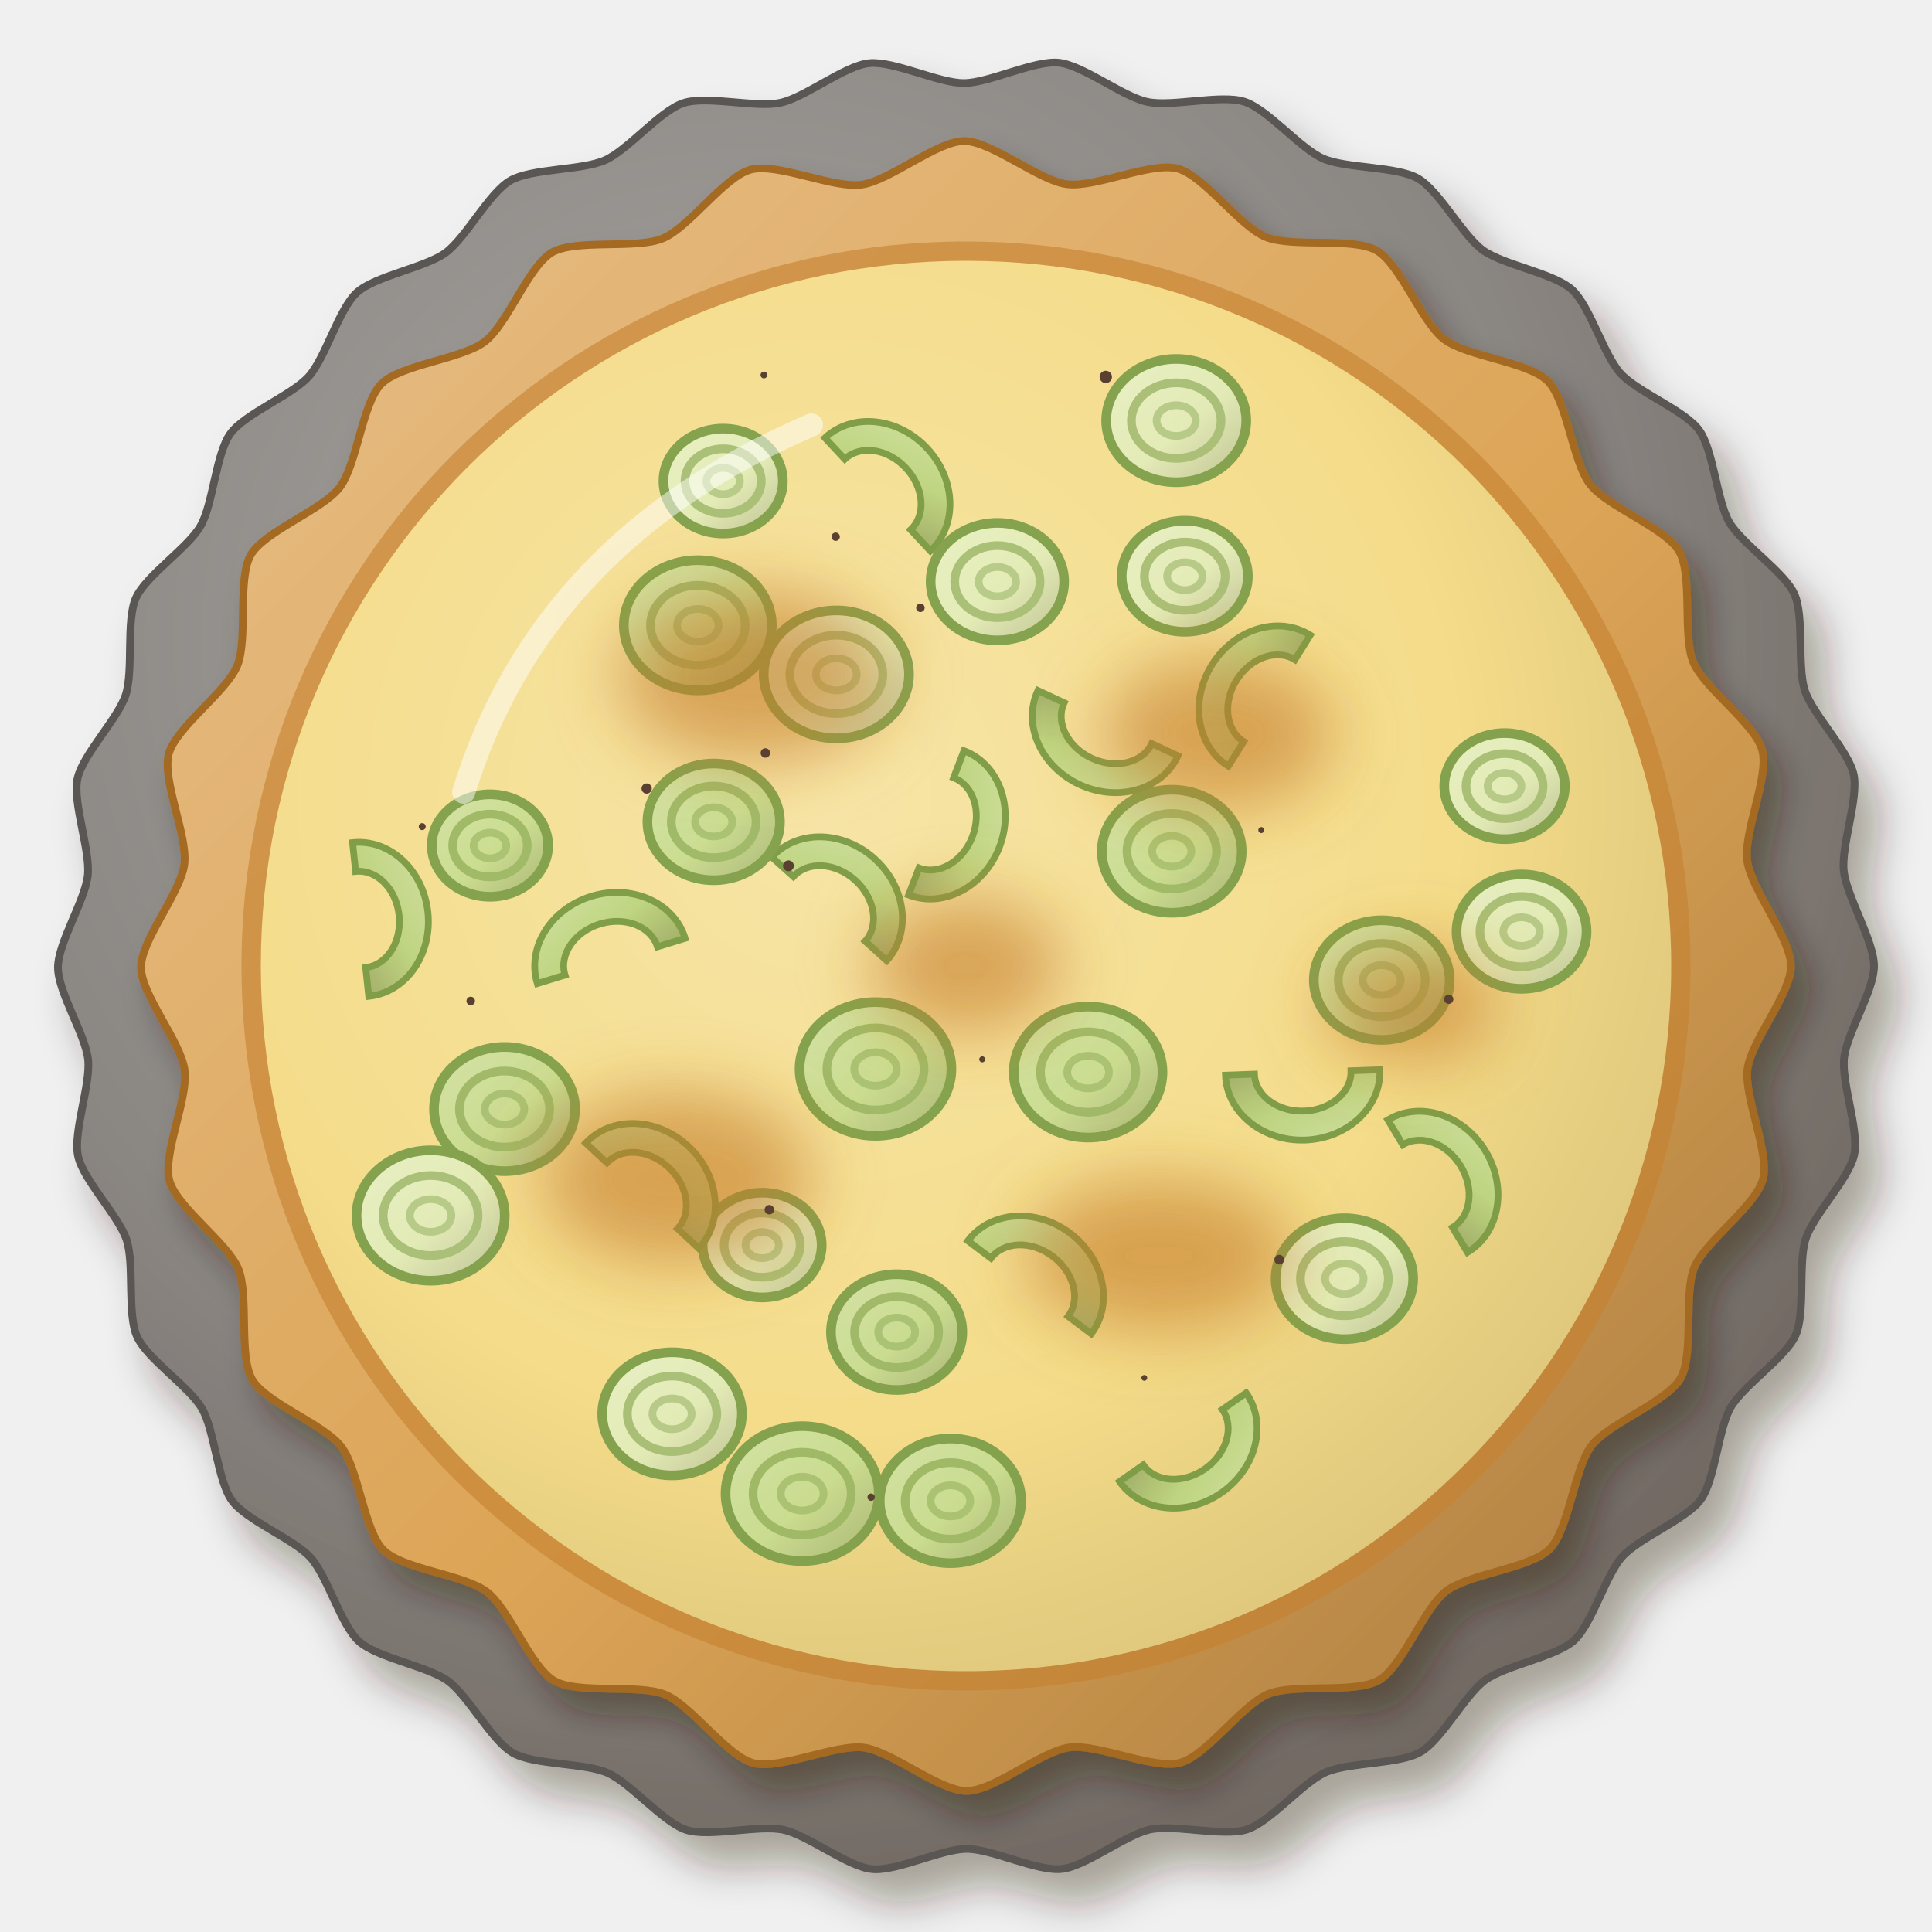
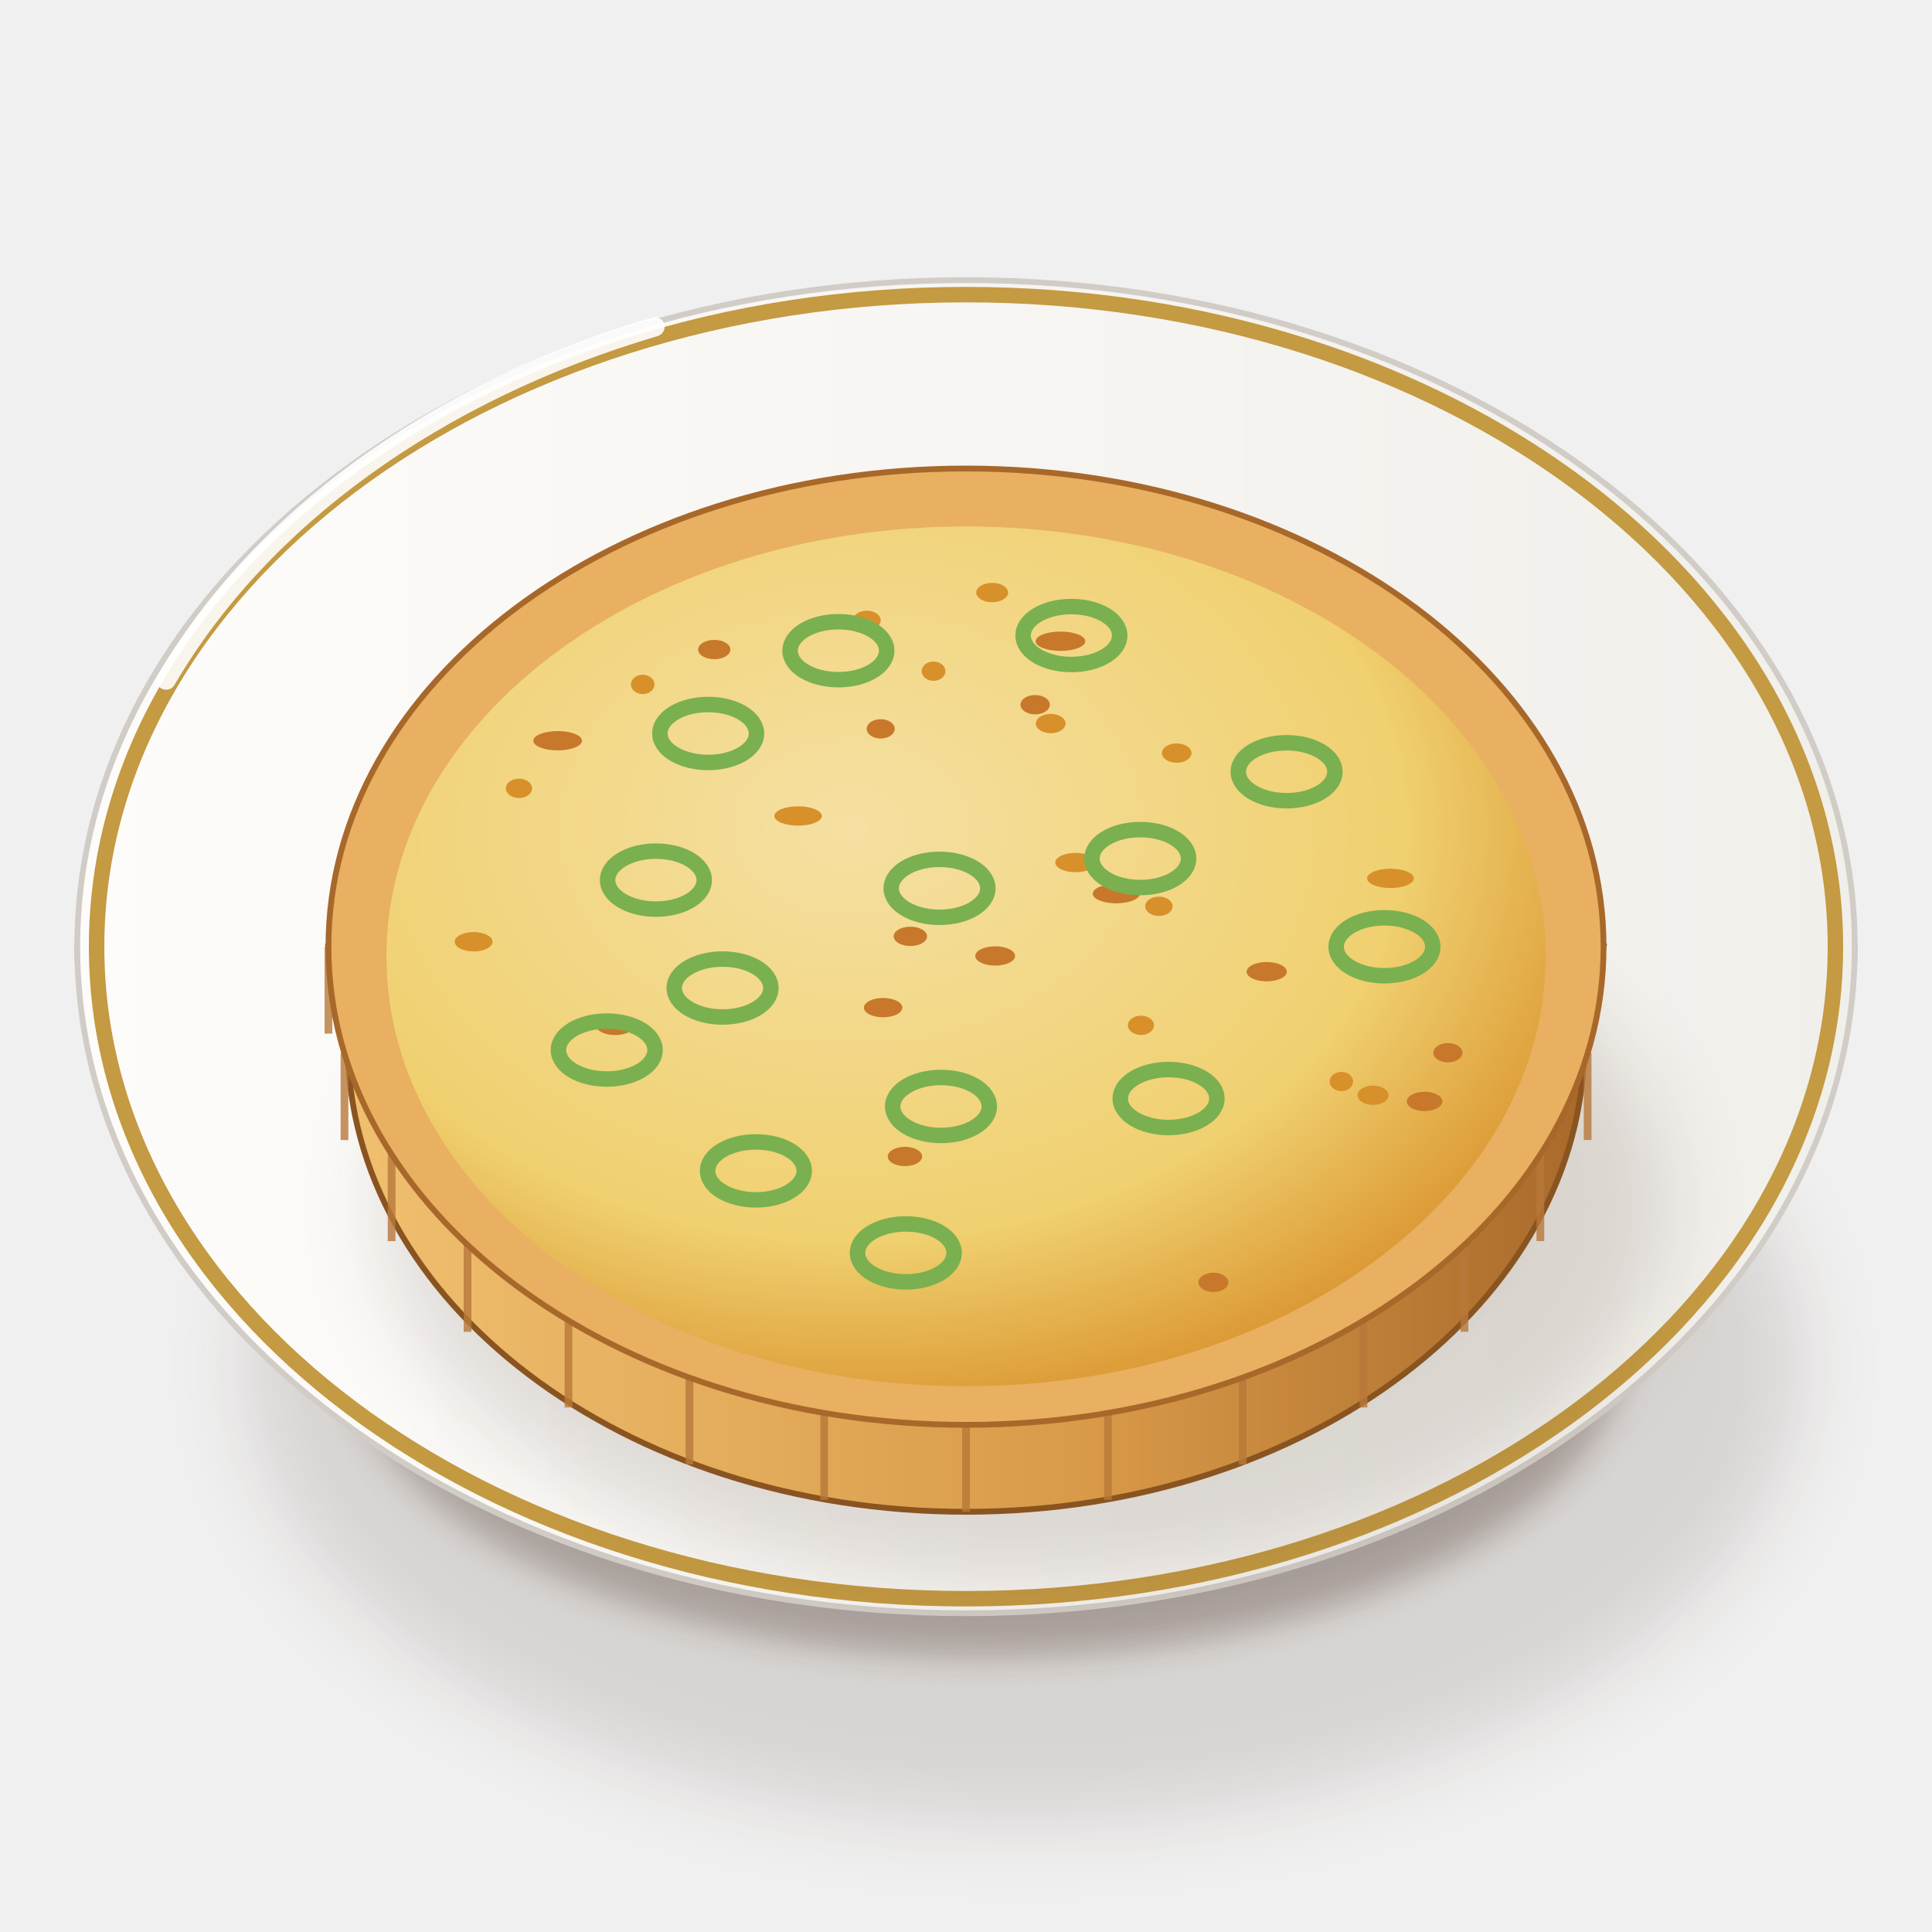
<svg xmlns="http://www.w3.org/2000/svg" viewBox="0 0 200 200" width="400" height="400">
  <defs>
-     <linearGradient id="fr_tartepoireaux-1" x1="0" y1="0" x2="1" y2="1">
-       <stop offset="0" stop-color="#cddfa0" />
-       <stop offset=".55" stop-color="#bcd480" />
-       <stop offset="1" stop-color="#9fae68" />
+     <filter id="fr_tartepoireaux-1" x="-50%" y="-50%" width="200%" height="200%">
+       <feGaussianBlur stdDeviation="4" />
+     </filter>
+     <filter id="fr_tartepoireaux-2" x="-50%" y="-50%" width="200%" height="200%">
+       <feGaussianBlur stdDeviation="1.6" />
+     </filter>
+     <linearGradient id="fr_tartepoireaux-3" x1="0" y1="0" x2="1" y2="0">
+       <stop offset="0" stop-color="#fbfbf7" />
+       <stop offset="0.6" stop-color="#eae8e3" />
+       <stop offset="1" stop-color="#cdc7c1" />
    </linearGradient>
-     <linearGradient id="fr_tartepoireaux-2" x1="0" y1="0" x2="1" y2="1">
-       <stop offset="0" stop-color="#e8f0c6" />
-       <stop offset=".55" stop-color="#e2ecb8" />
-       <stop offset="1" stop-color="#bdc194" />
+     <linearGradient id="fr_tartepoireaux-4" x1="0" y1="0" x2="1" y2="0">
+       <stop offset="0" stop-color="#fdfcfa" />
+       <stop offset="1" stop-color="#f1efea" />
    </linearGradient>
-     <linearGradient id="fr_tartepoireaux-3" x1="0" y1="0" x2="1" y2="1">
-       <stop offset="0" stop-color="#d3e3a6" />
-       <stop offset=".55" stop-color="#c8dc90" />
-       <stop offset="1" stop-color="#a8b474" />
+     <linearGradient id="fr_tartepoireaux-5" x1="0" y1="0" x2="0" y2="1">
+       <stop offset="0" stop-color="#eae8e3" />
+       <stop offset="0.35" stop-color="#fbfaf6" />
+       <stop offset="1" stop-color="#fcfcf9" />
    </linearGradient>
-     <filter id="fr_tartepoireaux-4" x="-30%" y="-30%" width="160%" height="160%">
-       <feDropShadow dx="2.24" dy="3.2" stdDeviation="2.08" flood-color="#2b1607" flood-opacity=".36" />
-     </filter>
-     <radialGradient id="fr_tartepoireaux-5" cx="0.38" cy="0.32" r=".75">
-       <stop offset="0" stop-color="#a7a4a1" />
-       <stop offset=".6" stop-color="#8a8682" />
-       <stop offset="1" stop-color="#6d645d" />
+     <linearGradient id="fr_tartepoireaux-6" x1="0" y1="0" x2="1" y2="0">
+       <stop offset="0" stop-color="#f0c070" />
+       <stop offset="0.6" stop-color="#d89a48" />
+       <stop offset="1" stop-color="#a8682a" />
+     </linearGradient>
+     <radialGradient id="fr_tartepoireaux-7" cx="0.4" cy="0.35" r="0.8">
+       <stop offset="0" stop-color="#f5e0a2" />
+       <stop offset="0.6" stop-color="#f0d070" />
+       <stop offset="0.9" stop-color="#d8902a" />
+       <stop offset="1" stop-color="#b8742a" />
    </radialGradient>
-     <filter id="fr_tartepoireaux-6" x="-30%" y="-30%" width="160%" height="160%">
-       <feDropShadow dx="1.68" dy="2.4" stdDeviation="1.56" flood-color="#2b1607" flood-opacity=".36" />
-     </filter>
-     <linearGradient id="fr_tartepoireaux-7" x1="0" y1="0" x2="1" y2="1">
-       <stop offset="0" stop-color="#e7bf89" />
-       <stop offset=".55" stop-color="#dca456" />
-       <stop offset="1" stop-color="#a7793e" />
-     </linearGradient>
-     <radialGradient id="fr_tartepoireaux-8" cx="0.4" cy="0.38" r=".75">
-       <stop offset="0" stop-color="#f7e5a7" />
-       <stop offset=".6" stop-color="#f4dc8a" />
-       <stop offset="1" stop-color="#d6be76" />
-     </radialGradient>
-     <filter id="fr_tartepoireaux-9" x="-30%" y="-30%" width="160%" height="160%">
-       <feGaussianBlur stdDeviation="3.5" />
-     </filter>
  </defs>
-   <g filter="url(#fr_tartepoireaux-4)">
-     <path d="M194,100C194,102.59 191.17,106.94 190.9,109.55C190.63,112.15 192.48,117.04 191.95,119.53C191.42,122.02 187.74,125.74 186.93,128.23C186.12,130.72 186.92,135.89 185.88,138.22C184.85,140.54 180.48,143.41 179.17,145.68C177.86,147.95 177.56,153.17 176.07,155.23C174.57,157.29 169.7,159.19 167.95,161.13C166.19,163.08 164.82,168.12 162.93,169.83C161.04,171.53 155.88,172.38 153.76,173.92C151.64,175.46 149.25,180.11 147.04,181.38C144.84,182.66 139.62,182.41 137.22,183.48C134.83,184.54 131.53,188.59 129.1,189.38C126.68,190.17 121.63,188.84 119.06,189.39C116.5,189.94 112.43,193.21 109.9,193.48C107.36,193.75 102.69,191.4 100.07,191.4C97.45,191.4 92.79,193.76 90.25,193.49C87.72,193.23 83.64,189.96 81.08,189.42C78.52,188.88 73.46,190.21 71.04,189.43C68.62,188.64 65.3,184.6 62.91,183.54C60.51,182.47 55.29,182.73 53.09,181.46C50.88,180.19 48.48,175.54 46.36,174C44.24,172.47 39.08,171.63 37.18,169.93C35.29,168.23 33.91,163.19 32.15,161.24C30.4,159.3 25.52,157.41 24.02,155.35C22.52,153.29 22.22,148.07 20.91,145.81C19.59,143.54 15.22,140.68 14.18,138.35C13.14,136.03 13.93,130.86 13.11,128.37C12.3,125.88 8.62,122.17 8.08,119.68C7.55,117.19 9.39,112.3 9.12,109.69C8.84,107.09 6,102.7 6,100.15C6,97.6 8.82,93.2 9.09,90.6C9.35,87.99 7.5,83.1 8.02,80.61C8.55,78.12 12.22,74.4 13.02,71.91C13.83,69.42 13.03,64.25 14.06,61.92C15.09,59.59 19.46,56.72 20.76,54.45C22.07,52.18 22.35,46.96 23.85,44.89C25.34,42.83 30.21,40.92 31.96,38.98C33.71,37.03 35.07,31.98 36.96,30.27C38.85,28.56 44.01,27.71 46.12,26.17C48.24,24.62 50.62,19.97 52.83,18.69C55.03,17.42 60.25,17.65 62.64,16.58C65.03,15.51 68.33,11.46 70.75,10.67C73.17,9.87 78.23,11.19 80.79,10.64C83.35,10.09 87.42,6.81 89.96,6.54C92.49,6.27 97.16,8.61 99.78,8.6C102.4,8.59 107.06,6.23 109.6,6.49C112.13,6.75 116.22,10.01 118.78,10.55C121.34,11.09 126.4,9.75 128.82,10.53C131.24,11.31 134.56,15.35 136.96,16.41C139.35,17.46 144.58,17.2 146.78,18.47C148.99,19.74 151.4,24.38 153.52,25.91C155.65,27.44 160.81,28.27 162.71,29.97C164.6,31.67 165.99,36.71 167.75,38.65C169.51,40.59 174.39,42.47 175.89,44.53C177.39,46.59 177.7,51.8 179.02,54.07C180.34,56.33 184.72,59.19 185.76,61.51C186.8,63.83 186.02,69 186.84,71.49C187.66,73.98 191.35,77.68 191.89,80.17C192.42,82.66 190.59,87.52 190.87,90.16C191.15,92.8 194,97.41 194,100Z" fill="url(#fr_tartepoireaux-5)" stroke="#5a5652" stroke-width=".8" />
-   </g>
-   <g filter="url(#fr_tartepoireaux-6)">
-     <path d="M185.4,100C185.4,102.87 181.29,107.7 180.9,110.65C180.52,113.59 183.23,119.35 182.49,122.09C181.76,124.83 176.53,128.47 175.39,131.21C174.26,133.96 175.39,140.22 173.97,142.68C172.55,145.14 166.56,147.3 164.75,149.65C162.95,152.01 162.42,158.35 160.41,160.36C158.4,162.37 152.06,162.9 149.7,164.71C147.35,166.52 145.2,172.52 142.74,173.94C140.28,175.36 134.02,174.23 131.27,175.37C128.53,176.51 124.9,181.74 122.16,182.48C119.42,183.21 113.66,180.5 110.71,180.89C107.76,181.28 102.91,185.4 100.07,185.4C97.23,185.4 92.36,181.3 89.42,180.91C86.47,180.53 80.72,183.24 77.97,182.51C75.23,181.78 71.59,176.55 68.85,175.42C66.1,174.29 59.84,175.42 57.38,174C54.92,172.59 52.76,166.6 50.4,164.79C48.04,162.99 41.69,162.46 39.69,160.46C37.68,158.45 37.14,152.11 35.33,149.76C33.51,147.4 27.52,145.25 26.1,142.8C24.68,140.34 25.8,134.08 24.66,131.33C23.51,128.59 18.28,124.96 17.54,122.22C16.8,119.48 19.51,113.72 19.11,110.77C18.72,107.83 14.6,102.97 14.6,100.14C14.6,97.3 18.7,92.43 19.08,89.48C19.46,86.54 16.74,80.78 17.47,78.04C18.2,75.3 23.42,71.66 24.56,68.91C25.69,66.16 24.55,59.9 25.96,57.44C27.38,54.98 33.36,52.81 35.17,50.45C36.97,48.09 37.49,41.74 39.49,39.73C41.5,37.72 47.84,37.18 50.19,35.36C52.55,33.55 54.69,27.56 57.14,26.13C59.6,24.71 65.87,25.82 68.61,24.68C71.35,23.54 74.97,18.3 77.71,17.56C80.45,16.82 86.22,19.52 89.16,19.12C92.11,18.73 96.96,14.61 99.8,14.6C102.63,14.59 107.51,18.69 110.45,19.07C113.4,19.45 119.15,16.73 121.9,17.45C124.64,18.18 128.28,23.4 131.03,24.53C133.78,25.66 140.04,24.52 142.5,25.93C144.97,27.34 147.14,33.33 149.5,35.13C151.86,36.93 158.21,37.44 160.22,39.45C162.23,41.45 162.78,47.79 164.6,50.14C166.41,52.49 172.41,54.63 173.83,57.08C175.26,59.54 174.15,65.81 175.29,68.55C176.44,71.29 181.68,74.91 182.42,77.65C183.17,80.38 180.47,86.12 180.87,89.1C181.27,92.08 185.4,97.13 185.4,100Z" fill="url(#fr_tartepoireaux-7)" stroke="#a46a24" stroke-width=".8" />
-   </g>
-   <circle cx="100" cy="100" r="75" fill="#c4802e" opacity=".6" />
-   <circle cx="100" cy="100" r="73" fill="url(#fr_tartepoireaux-8)" />
-   <g opacity=".95">
-     <g transform="translate(86.52 93.35) rotate(42)">
-       <path d="M-8,1 A8,7 0 0 1 8,1 L5,1 A5,4 0 0 0 -5,1Z" fill="url(#fr_tartepoireaux-1)" stroke="#7a9a44" stroke-width=".7" />
-     </g>
-     <g transform="translate(122.65 59.65)">
-       <ellipse rx="6.53" ry="5.75" fill="url(#fr_tartepoireaux-2)" stroke="#7fa04a" stroke-width="1" />
-       <ellipse rx="4.18" ry="3.53" fill="none" stroke="#a7be76" stroke-width=".9" />
-       <ellipse rx="1.83" ry="1.44" fill="none" stroke="#b5ca87" stroke-width=".8" />
-     </g>
-     <g transform="translate(112.64 110.98)">
-       <ellipse rx="7.7" ry="6.78" fill="url(#fr_tartepoireaux-3)" stroke="#7fa04a" stroke-width="1" />
-       <ellipse rx="4.93" ry="4.16" fill="none" stroke="#9cb866" stroke-width=".9" />
-       <ellipse rx="2.16" ry="1.69" fill="none" stroke="#a7c171" stroke-width=".8" />
-     </g>
-     <g transform="translate(148.65 122.27) rotate(59)">
-       <path d="M-8,1 A8,7 0 0 1 8,1 L5,1 A5,4 0 0 0 -5,1Z" fill="url(#fr_tartepoireaux-1)" stroke="#7a9a44" stroke-width=".7" />
-     </g>
-     <g transform="translate(78.9 128.89)">
-       <ellipse rx="6.16" ry="5.42" fill="url(#fr_tartepoireaux-2)" stroke="#7fa04a" stroke-width="1" />
-       <ellipse rx="3.94" ry="3.33" fill="none" stroke="#a7be76" stroke-width=".9" />
-       <ellipse rx="1.72" ry="1.35" fill="none" stroke="#b5ca87" stroke-width=".8" />
-     </g>
-     <g transform="translate(90.63 110.66)">
-       <ellipse rx="7.86" ry="6.92" fill="url(#fr_tartepoireaux-3)" stroke="#7fa04a" stroke-width="1" />
-       <ellipse rx="5.03" ry="4.25" fill="none" stroke="#9cb866" stroke-width=".9" />
-       <ellipse rx="2.2" ry="1.73" fill="none" stroke="#a7c171" stroke-width=".8" />
-     </g>
-     <g transform="translate(91.59 50.5) rotate(47)">
-       <path d="M-8,1 A8,7 0 0 1 8,1 L5,1 A5,4 0 0 0 -5,1Z" fill="url(#fr_tartepoireaux-1)" stroke="#7a9a44" stroke-width=".7" />
-     </g>
-     <g transform="translate(86.58 69.81)">
-       <ellipse rx="7.52" ry="6.62" fill="url(#fr_tartepoireaux-2)" stroke="#7fa04a" stroke-width="1" />
-       <ellipse rx="4.81" ry="4.06" fill="none" stroke="#a7be76" stroke-width=".9" />
-       <ellipse rx="2.11" ry="1.66" fill="none" stroke="#b5ca87" stroke-width=".8" />
-     </g>
-     <g transform="translate(121.3 88.12)">
-       <ellipse rx="7.24" ry="6.37" fill="url(#fr_tartepoireaux-3)" stroke="#7fa04a" stroke-width="1" />
-       <ellipse rx="4.64" ry="3.91" fill="none" stroke="#9cb866" stroke-width=".9" />
-       <ellipse rx="2.03" ry="1.59" fill="none" stroke="#a7c171" stroke-width=".8" />
-     </g>
-     <g transform="translate(38.33 95.08) rotate(84)">
-       <path d="M-8,1 A8,7 0 0 1 8,1 L5,1 A5,4 0 0 0 -5,1Z" fill="url(#fr_tartepoireaux-1)" stroke="#7a9a44" stroke-width=".7" />
-     </g>
-     <g transform="translate(157.51 96.44)">
-       <ellipse rx="6.73" ry="5.92" fill="url(#fr_tartepoireaux-2)" stroke="#7fa04a" stroke-width="1" />
-       <ellipse rx="4.31" ry="3.64" fill="none" stroke="#a7be76" stroke-width=".9" />
-       <ellipse rx="1.89" ry="1.48" fill="none" stroke="#b5ca87" stroke-width=".8" />
-     </g>
-     <g transform="translate(52.23 114.81)">
-       <ellipse rx="7.3" ry="6.43" fill="url(#fr_tartepoireaux-3)" stroke="#7fa04a" stroke-width="1" />
-       <ellipse rx="4.67" ry="3.94" fill="none" stroke="#9cb866" stroke-width=".9" />
-       <ellipse rx="2.04" ry="1.61" fill="none" stroke="#a7c171" stroke-width=".8" />
-     </g>
-     <g transform="translate(67.17 123.05) rotate(43)">
-       <path d="M-8,1 A8,7 0 0 1 8,1 L5,1 A5,4 0 0 0 -5,1Z" fill="url(#fr_tartepoireaux-1)" stroke="#7a9a44" stroke-width=".7" />
-     </g>
-     <g transform="translate(74.86 49.8)">
-       <ellipse rx="6.18" ry="5.43" fill="url(#fr_tartepoireaux-2)" stroke="#7fa04a" stroke-width="1" />
-       <ellipse rx="3.95" ry="3.34" fill="none" stroke="#a7be76" stroke-width=".9" />
-       <ellipse rx="1.73" ry="1.36" fill="none" stroke="#b5ca87" stroke-width=".8" />
-     </g>
-     <g transform="translate(83.04 154.62)">
-       <ellipse rx="7.93" ry="6.98" fill="url(#fr_tartepoireaux-3)" stroke="#7fa04a" stroke-width="1" />
-       <ellipse rx="5.08" ry="4.28" fill="none" stroke="#9cb866" stroke-width=".9" />
-       <ellipse rx="2.22" ry="1.75" fill="none" stroke="#a7c171" stroke-width=".8" />
-     </g>
-     <g transform="translate(62.98 98.52) rotate(343)">
-       <path d="M-8,1 A8,7 0 0 1 8,1 L5,1 A5,4 0 0 0 -5,1Z" fill="url(#fr_tartepoireaux-1)" stroke="#7a9a44" stroke-width=".7" />
-     </g>
-     <g transform="translate(44.58 125.83)">
-       <ellipse rx="7.67" ry="6.75" fill="url(#fr_tartepoireaux-2)" stroke="#7fa04a" stroke-width="1" />
-       <ellipse rx="4.91" ry="4.14" fill="none" stroke="#a7be76" stroke-width=".9" />
-       <ellipse rx="2.15" ry="1.69" fill="none" stroke="#b5ca87" stroke-width=".8" />
-     </g>
-     <g transform="translate(92.82 137.9)">
-       <ellipse rx="6.8" ry="5.99" fill="url(#fr_tartepoireaux-3)" stroke="#7fa04a" stroke-width="1" />
-       <ellipse rx="4.35" ry="3.67" fill="none" stroke="#9cb866" stroke-width=".9" />
-       <ellipse rx="1.91" ry="1.5" fill="none" stroke="#a7c171" stroke-width=".8" />
-     </g>
-     <g transform="translate(130.55 72) rotate(302)">
-       <path d="M-8,1 A8,7 0 0 1 8,1 L5,1 A5,4 0 0 0 -5,1Z" fill="url(#fr_tartepoireaux-1)" stroke="#7a9a44" stroke-width=".7" />
-     </g>
-     <g transform="translate(139.17 132.37)">
-       <ellipse rx="7.12" ry="6.26" fill="url(#fr_tartepoireaux-2)" stroke="#7fa04a" stroke-width="1" />
-       <ellipse rx="4.55" ry="3.84" fill="none" stroke="#a7be76" stroke-width=".9" />
-       <ellipse rx="1.99" ry="1.57" fill="none" stroke="#b5ca87" stroke-width=".8" />
-     </g>
-     <g transform="translate(50.72 87.53)">
-       <ellipse rx="6.02" ry="5.3" fill="url(#fr_tartepoireaux-3)" stroke="#7fa04a" stroke-width="1" />
-       <ellipse rx="3.86" ry="3.25" fill="none" stroke="#9cb866" stroke-width=".9" />
-       <ellipse rx="1.69" ry="1.33" fill="none" stroke="#a7c171" stroke-width=".8" />
-     </g>
-     <g transform="translate(97.86 85.54) rotate(111)">
-       <path d="M-8,1 A8,7 0 0 1 8,1 L5,1 A5,4 0 0 0 -5,1Z" fill="url(#fr_tartepoireaux-1)" stroke="#7a9a44" stroke-width=".7" />
-     </g>
-     <g transform="translate(121.76 43.54)">
-       <ellipse rx="7.25" ry="6.38" fill="url(#fr_tartepoireaux-2)" stroke="#7fa04a" stroke-width="1" />
-       <ellipse rx="4.64" ry="3.91" fill="none" stroke="#a7be76" stroke-width=".9" />
-       <ellipse rx="2.03" ry="1.59" fill="none" stroke="#b5ca87" stroke-width=".8" />
-     </g>
-     <g transform="translate(98.39 155.37)">
-       <ellipse rx="7.32" ry="6.45" fill="url(#fr_tartepoireaux-3)" stroke="#7fa04a" stroke-width="1" />
-       <ellipse rx="4.69" ry="3.96" fill="none" stroke="#9cb866" stroke-width=".9" />
-       <ellipse rx="2.05" ry="1.61" fill="none" stroke="#a7c171" stroke-width=".8" />
-     </g>
-     <g transform="translate(123.02 149.6) rotate(145)">
-       <path d="M-8,1 A8,7 0 0 1 8,1 L5,1 A5,4 0 0 0 -5,1Z" fill="url(#fr_tartepoireaux-1)" stroke="#7a9a44" stroke-width=".7" />
-     </g>
-     <g transform="translate(155.75 81.38)">
-       <ellipse rx="6.24" ry="5.49" fill="url(#fr_tartepoireaux-2)" stroke="#7fa04a" stroke-width="1" />
-       <ellipse rx="3.99" ry="3.37" fill="none" stroke="#a7be76" stroke-width=".9" />
-       <ellipse rx="1.75" ry="1.37" fill="none" stroke="#b5ca87" stroke-width=".8" />
-     </g>
-     <g transform="translate(143.04 101.46)">
-       <ellipse rx="7.03" ry="6.19" fill="url(#fr_tartepoireaux-3)" stroke="#7fa04a" stroke-width="1" />
-       <ellipse rx="4.5" ry="3.8" fill="none" stroke="#9cb866" stroke-width=".9" />
-       <ellipse rx="1.97" ry="1.55" fill="none" stroke="#a7c171" stroke-width=".8" />
-     </g>
-     <g transform="translate(114.27 75.77) rotate(205)">
-       <path d="M-8,1 A8,7 0 0 1 8,1 L5,1 A5,4 0 0 0 -5,1Z" fill="url(#fr_tartepoireaux-1)" stroke="#7a9a44" stroke-width=".7" />
-     </g>
-     <g transform="translate(103.25 60.21)">
-       <ellipse rx="6.91" ry="6.08" fill="url(#fr_tartepoireaux-2)" stroke="#7fa04a" stroke-width="1" />
-       <ellipse rx="4.42" ry="3.73" fill="none" stroke="#a7be76" stroke-width=".9" />
-       <ellipse rx="1.94" ry="1.52" fill="none" stroke="#b5ca87" stroke-width=".8" />
-     </g>
-     <g transform="translate(72.24 64.73)">
-       <ellipse rx="7.66" ry="6.74" fill="url(#fr_tartepoireaux-3)" stroke="#7fa04a" stroke-width="1" />
-       <ellipse rx="4.9" ry="4.14" fill="none" stroke="#9cb866" stroke-width=".9" />
-       <ellipse rx="2.15" ry="1.69" fill="none" stroke="#a7c171" stroke-width=".8" />
-     </g>
-     <g transform="translate(107.18 132.46) rotate(37)">
-       <path d="M-8,1 A8,7 0 0 1 8,1 L5,1 A5,4 0 0 0 -5,1Z" fill="url(#fr_tartepoireaux-1)" stroke="#7a9a44" stroke-width=".7" />
-     </g>
-     <g transform="translate(69.57 146.36)">
-       <ellipse rx="7.23" ry="6.37" fill="url(#fr_tartepoireaux-2)" stroke="#7fa04a" stroke-width="1" />
-       <ellipse rx="4.63" ry="3.91" fill="none" stroke="#a7be76" stroke-width=".9" />
-       <ellipse rx="2.03" ry="1.59" fill="none" stroke="#b5ca87" stroke-width=".8" />
-     </g>
-     <g transform="translate(73.88 85.08)">
-       <ellipse rx="6.86" ry="6.04" fill="url(#fr_tartepoireaux-3)" stroke="#7fa04a" stroke-width="1" />
-       <ellipse rx="4.39" ry="3.71" fill="none" stroke="#9cb866" stroke-width=".9" />
-       <ellipse rx="1.92" ry="1.51" fill="none" stroke="#a7c171" stroke-width=".8" />
-     </g>
-     <g transform="translate(134.89 112.02) rotate(178)">
-       <path d="M-8,1 A8,7 0 0 1 8,1 L5,1 A5,4 0 0 0 -5,1Z" fill="url(#fr_tartepoireaux-1)" stroke="#7a9a44" stroke-width=".7" />
-     </g>
-   </g>
-   <g filter="url(#fr_tartepoireaux-9)">
-     <ellipse cx="78" cy="70" rx="14" ry="9" fill="#c47a26" opacity=".6" />
-     <ellipse cx="126" cy="76" rx="12" ry="8" fill="#c47a26" opacity=".6" />
-     <ellipse cx="70" cy="122" rx="14" ry="9" fill="#c47a26" opacity=".6" />
-     <ellipse cx="120" cy="130" rx="14" ry="8" fill="#c47a26" opacity=".6" />
-     <ellipse cx="100" cy="100" rx="10" ry="7" fill="#c47a26" opacity=".6" />
-     <ellipse cx="146" cy="104" rx="9" ry="6" fill="#c47a26" opacity=".6" />
-   </g>
-   <path d="M48,82 Q56,56 84,44" stroke="#fff" stroke-width="2.4" fill="none" stroke-linecap="round" opacity=".5" />
-   <circle cx="95.28" cy="62.92" r="0.44" fill="#5a4030" />
-   <circle cx="118.46" cy="142.64" r="0.3" fill="#5a4030" />
-   <circle cx="48.73" cy="103.62" r="0.44" fill="#5a4030" />
-   <circle cx="149.97" cy="103.44" r="0.48" fill="#5a4030" />
-   <circle cx="101.68" cy="109.66" r="0.31" fill="#5a4030" />
-   <circle cx="81.62" cy="89.63" r="0.56" fill="#5a4030" />
-   <circle cx="114.47" cy="39.02" r="0.64" fill="#5a4030" />
-   <circle cx="132.43" cy="130.4" r="0.5" fill="#5a4030" />
-   <circle cx="86.51" cy="55.56" r="0.43" fill="#5a4030" />
-   <circle cx="90.18" cy="154.99" r="0.38" fill="#5a4030" />
-   <circle cx="43.71" cy="85.57" r="0.36" fill="#5a4030" />
-   <circle cx="79.08" cy="38.82" r="0.35" fill="#5a4030" />
-   <circle cx="66.94" cy="81.63" r="0.53" fill="#5a4030" />
-   <circle cx="79.64" cy="125.23" r="0.49" fill="#5a4030" />
-   <circle cx="130.57" cy="85.93" r="0.31" fill="#5a4030" />
-   <circle cx="79.23" cy="77.95" r="0.49" fill="#5a4030" />
+   <ellipse cx="106" cy="141.25" rx="80.37" ry="47.36" fill="#3a2212" opacity="0.14" filter="url(#fr_tartepoireaux-1)" />
+   <ellipse cx="102" cy="139.25" rx="66.02" ry="32.29" fill="#3a2212" opacity="0.28" filter="url(#fr_tartepoireaux-2)" />
+   <path d="M8,98 C8,120 30.96,141.39 42.96,143.53 L157.04,143.53 C169.04,141.39 192,120 192,98Z" fill="url(#fr_tartepoireaux-3)" stroke="#c0bab3" stroke-width=".6" />
+   <path d="M8,98A92,69 0 1 0 192,98A92,69 0 1 0 8,98Z" fill="url(#fr_tartepoireaux-4)" stroke="#d1ccc6" stroke-width=".6" />
+   <path d="M10,98A90,67.5 0 1 0 190,98A90,67.5 0 1 0 10,98Z" fill="none" stroke="#c49a42" stroke-width="1.6" />
+   <path d="M35.6,100A64.4,48.3 0 1 0 164.4,100A64.4,48.3 0 1 0 35.6,100Z" fill="url(#fr_tartepoireaux-5)" />
+   <path d="M35.6,100 A64.4,48.3 0 0 1 164.4,100" stroke="#dcd8d2" stroke-width="1.6" fill="none" opacity=".8" />
+   <path d="M17.2,70.4 A92,69 0 0 1 67.8,33.83" stroke="#fff" stroke-width="2" fill="none" stroke-linecap="round" opacity=".9" />
+   <ellipse cx="106" cy="124.85" rx="66.53" ry="39.2" fill="#3a2212" opacity="0.14" filter="url(#fr_tartepoireaux-1)" />
+   <ellipse cx="102" cy="122.85" rx="54.65" ry="26.73" fill="#3a2212" opacity="0.28" filter="url(#fr_tartepoireaux-2)" />
+   <path d="M34,98 L36,108 A64,48.5 0 0 0 164,108 L166,98Z" fill="url(#fr_tartepoireaux-6)" stroke="#8a5420" stroke-width=".6" />
+   <path d="M166,98 l0,9" stroke="#b8783a" stroke-width=".8" opacity="0" />
+   <path d="M164.35,109.01 l0,9" stroke="#b8783a" stroke-width=".8" opacity="0.8" />
+   <path d="M159.46,119.48 l0,9" stroke="#b8783a" stroke-width=".8" opacity="0.8" />
+   <path d="M151.6,128.86 l0,9" stroke="#b8783a" stroke-width=".8" opacity="0.8" />
+   <path d="M141.15,136.7 l0,9" stroke="#b8783a" stroke-width=".8" opacity="0.8" />
+   <path d="M128.64,142.6 l0,9" stroke="#b8783a" stroke-width=".8" opacity="0.8" />
+   <path d="M114.69,146.26 l0,9" stroke="#b8783a" stroke-width=".8" opacity="0.8" />
+   <path d="M100,147.5 l0,9" stroke="#b8783a" stroke-width=".8" opacity="0.8" />
+   <path d="M85.32,146.26 l0,9" stroke="#b8783a" stroke-width=".8" opacity="0.8" />
+   <path d="M71.37,142.6 l0,9" stroke="#b8783a" stroke-width=".8" opacity="0.8" />
+   <path d="M58.85,136.7 l0,9" stroke="#b8783a" stroke-width=".8" opacity="0.8" />
+   <path d="M48.4,128.87 l0,9" stroke="#b8783a" stroke-width=".8" opacity="0.8" />
+   <path d="M40.54,119.48 l0,9" stroke="#b8783a" stroke-width=".8" opacity="0.8" />
+   <path d="M35.66,109.02 l0,9" stroke="#b8783a" stroke-width=".8" opacity="0.8" />
+   <path d="M34,98 l0,9" stroke="#b8783a" stroke-width=".8" opacity="0.8" />
+   <path d="M35.65,86.99 l0,9" stroke="#b8783a" stroke-width=".8" opacity="0" />
+   <path d="M40.53,76.53 l0,9" stroke="#b8783a" stroke-width=".8" opacity="0" />
+   <path d="M48.39,67.14 l0,9" stroke="#b8783a" stroke-width=".8" opacity="0" />
+   <path d="M58.84,59.3 l0,9" stroke="#b8783a" stroke-width=".8" opacity="0" />
+   <path d="M71.36,53.4 l0,9" stroke="#b8783a" stroke-width=".8" opacity="0" />
+   <path d="M85.31,49.74 l0,9" stroke="#b8783a" stroke-width=".8" opacity="0" />
+   <path d="M99.99,48.5 l0,9" stroke="#b8783a" stroke-width=".8" opacity="0" />
+   <path d="M114.68,49.74 l0,9" stroke="#b8783a" stroke-width=".8" opacity="0" />
+   <path d="M128.63,53.4 l0,9" stroke="#b8783a" stroke-width=".8" opacity="0" />
+   <path d="M141.14,59.29 l0,9" stroke="#b8783a" stroke-width=".8" opacity="0" />
+   <path d="M151.59,67.13 l0,9" stroke="#b8783a" stroke-width=".8" opacity="0" />
+   <path d="M159.46,76.52 l0,9" stroke="#b8783a" stroke-width=".8" opacity="0" />
+   <path d="M164.34,86.98 l0,9" stroke="#b8783a" stroke-width=".8" opacity="0" />
+   <ellipse cx="100" cy="98" rx="66" ry="49.5" fill="#e8b060" stroke="#a8682a" stroke-width=".6" />
+   <ellipse cx="100" cy="99" rx="60" ry="44.5" fill="url(#fr_tartepoireaux-7)" />
+   <ellipse cx="121.81" cy="77.96" rx="1.53" ry="1" fill="#d8902a" />
+   <ellipse cx="115.56" cy="92.51" rx="2.44" ry="1" fill="#c8782a" />
+   <ellipse cx="89.73" cy="64.22" rx="1.44" ry="1" fill="#d8902a" />
+   <ellipse cx="125.61" cy="132.75" rx="1.55" ry="1" fill="#c8782a" />
+   <ellipse cx="82.62" cy="84.47" rx="2.46" ry="1" fill="#d8902a" />
+   <ellipse cx="109.78" cy="66.38" rx="2.57" ry="1" fill="#c8782a" />
+   <ellipse cx="111.33" cy="89.29" rx="2.09" ry="1" fill="#d8902a" />
+   <ellipse cx="131.13" cy="100.59" rx="2.08" ry="1" fill="#c8782a" />
+   <ellipse cx="118.11" cy="106.14" rx="1.35" ry="1" fill="#d8902a" />
+   <ellipse cx="91.17" cy="75.45" rx="1.45" ry="1" fill="#c8782a" />
+   <ellipse cx="102.71" cy="61.34" rx="1.65" ry="1" fill="#d8902a" />
+   <ellipse cx="103.02" cy="98.96" rx="2.06" ry="1" fill="#c8782a" />
+   <ellipse cx="142.14" cy="113.38" rx="1.61" ry="1" fill="#d8902a" />
+   <ellipse cx="63.68" cy="106.15" rx="1.98" ry="1" fill="#c8782a" />
+   <ellipse cx="96.64" cy="69.48" rx="1.23" ry="1" fill="#d8902a" />
+   <ellipse cx="147.47" cy="114.02" rx="1.84" ry="1" fill="#c8782a" />
+   <ellipse cx="49.03" cy="97.49" rx="1.96" ry="1" fill="#d8902a" />
+   <ellipse cx="91.42" cy="104.31" rx="1.99" ry="1" fill="#c8782a" />
+   <ellipse cx="53.72" cy="81.61" rx="1.36" ry="1" fill="#d8902a" />
+   <ellipse cx="94.24" cy="96.93" rx="1.73" ry="1" fill="#c8782a" />
+   <ellipse cx="108.77" cy="74.9" rx="1.54" ry="1" fill="#d8902a" />
+   <ellipse cx="107.16" cy="72.95" rx="1.52" ry="1" fill="#c8782a" />
+   <ellipse cx="119.97" cy="93.82" rx="1.42" ry="1" fill="#d8902a" />
+   <ellipse cx="57.73" cy="76.68" rx="2.52" ry="1" fill="#c8782a" />
+   <ellipse cx="138.86" cy="111.96" rx="1.21" ry="1" fill="#d8902a" />
+   <ellipse cx="73.94" cy="67.24" rx="1.67" ry="1" fill="#c8782a" />
+   <ellipse cx="66.53" cy="70.85" rx="1.22" ry="1" fill="#d8902a" />
+   <ellipse cx="149.89" cy="108.98" rx="1.51" ry="1" fill="#c8782a" />
+   <ellipse cx="143.94" cy="90.93" rx="2.42" ry="1" fill="#d8902a" />
+   <ellipse cx="93.68" cy="119.72" rx="1.78" ry="1" fill="#c8782a" />
+   <ellipse cx="78.25" cy="121.21" rx="5" ry="3" fill="none" stroke="#7ab050" stroke-width="1.6" />
+   <ellipse cx="118.04" cy="88.88" rx="5" ry="3" fill="none" stroke="#7ab050" stroke-width="1.6" />
+   <ellipse cx="97.41" cy="114.54" rx="5" ry="3" fill="none" stroke="#7ab050" stroke-width="1.6" />
+   <ellipse cx="143.32" cy="98.01" rx="5" ry="3" fill="none" stroke="#7ab050" stroke-width="1.6" />
+   <ellipse cx="120.97" cy="113.72" rx="5" ry="3" fill="none" stroke="#7ab050" stroke-width="1.6" />
+   <ellipse cx="74.8" cy="102.28" rx="5" ry="3" fill="none" stroke="#7ab050" stroke-width="1.6" />
+   <ellipse cx="110.91" cy="65.79" rx="5" ry="3" fill="none" stroke="#7ab050" stroke-width="1.6" />
+   <ellipse cx="133.19" cy="79.89" rx="5" ry="3" fill="none" stroke="#7ab050" stroke-width="1.6" />
+   <ellipse cx="97.26" cy="91.96" rx="5" ry="3" fill="none" stroke="#7ab050" stroke-width="1.6" />
+   <ellipse cx="67.9" cy="91.11" rx="5" ry="3" fill="none" stroke="#7ab050" stroke-width="1.6" />
+   <ellipse cx="93.77" cy="129.7" rx="5" ry="3" fill="none" stroke="#7ab050" stroke-width="1.6" />
+   <ellipse cx="62.81" cy="108.7" rx="5" ry="3" fill="none" stroke="#7ab050" stroke-width="1.6" />
+   <ellipse cx="86.79" cy="67.36" rx="5" ry="3" fill="none" stroke="#7ab050" stroke-width="1.6" />
+   <ellipse cx="73.31" cy="75.93" rx="5" ry="3" fill="none" stroke="#7ab050" stroke-width="1.6" />
</svg>
